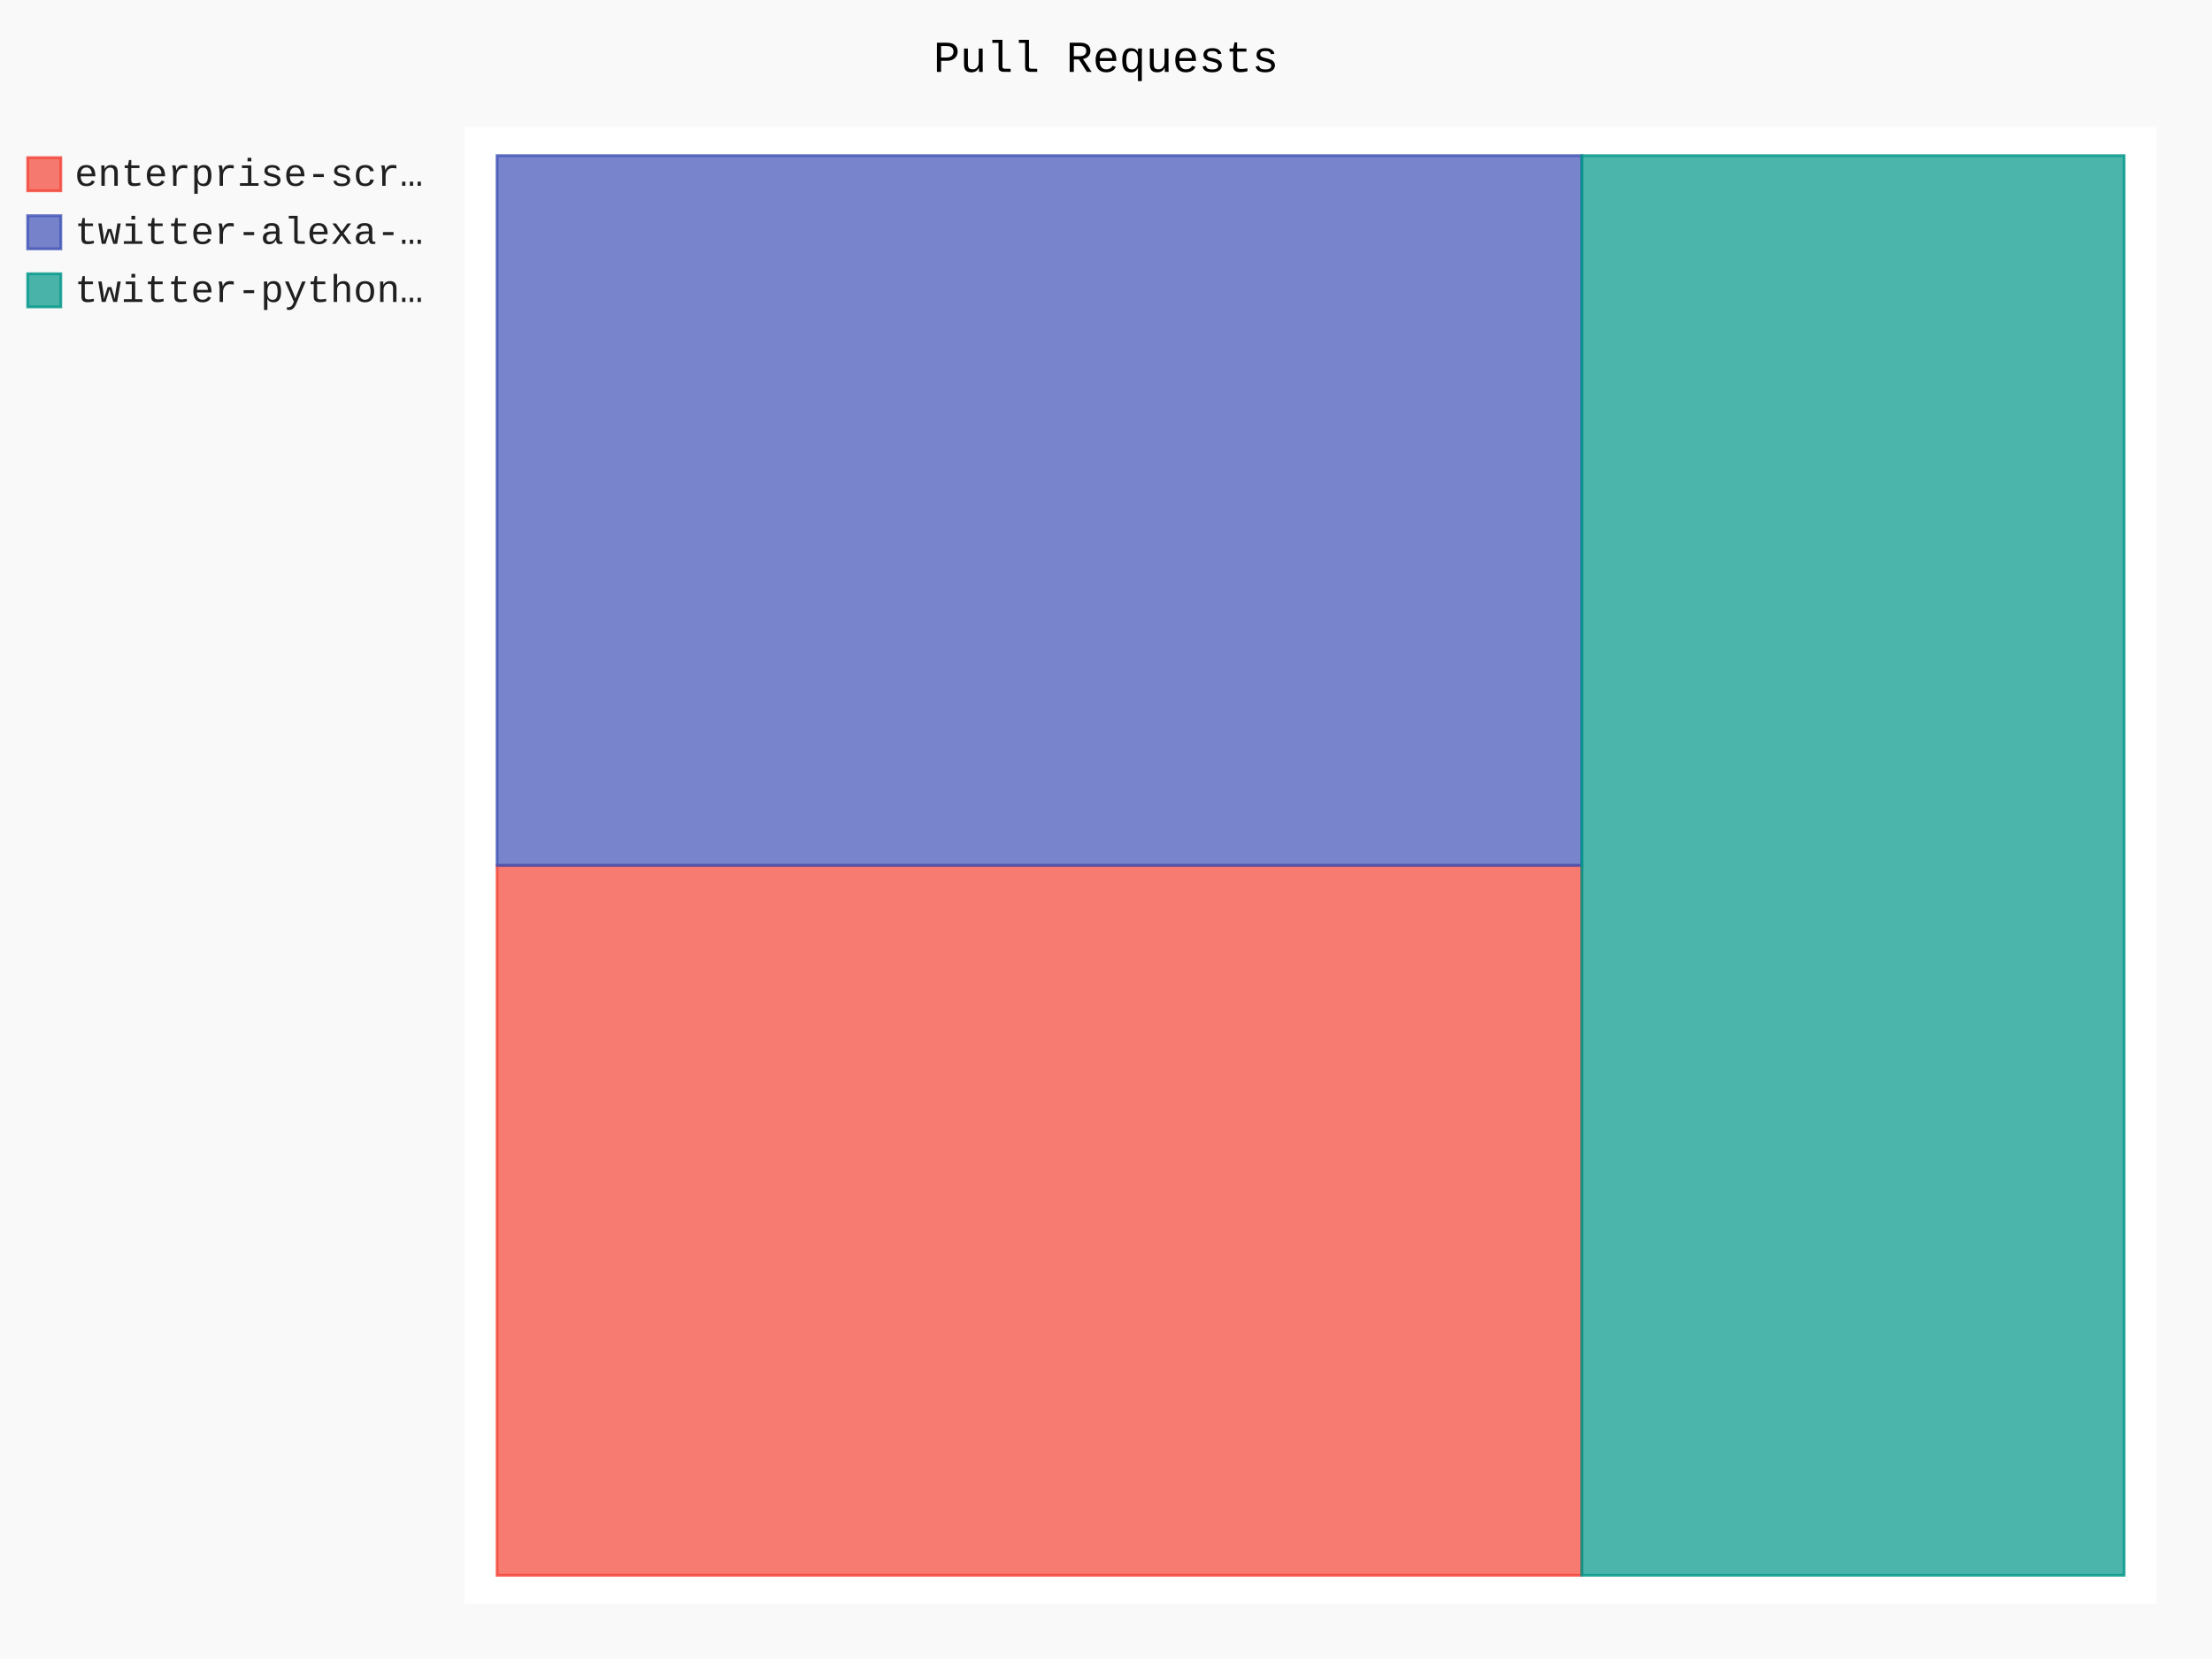
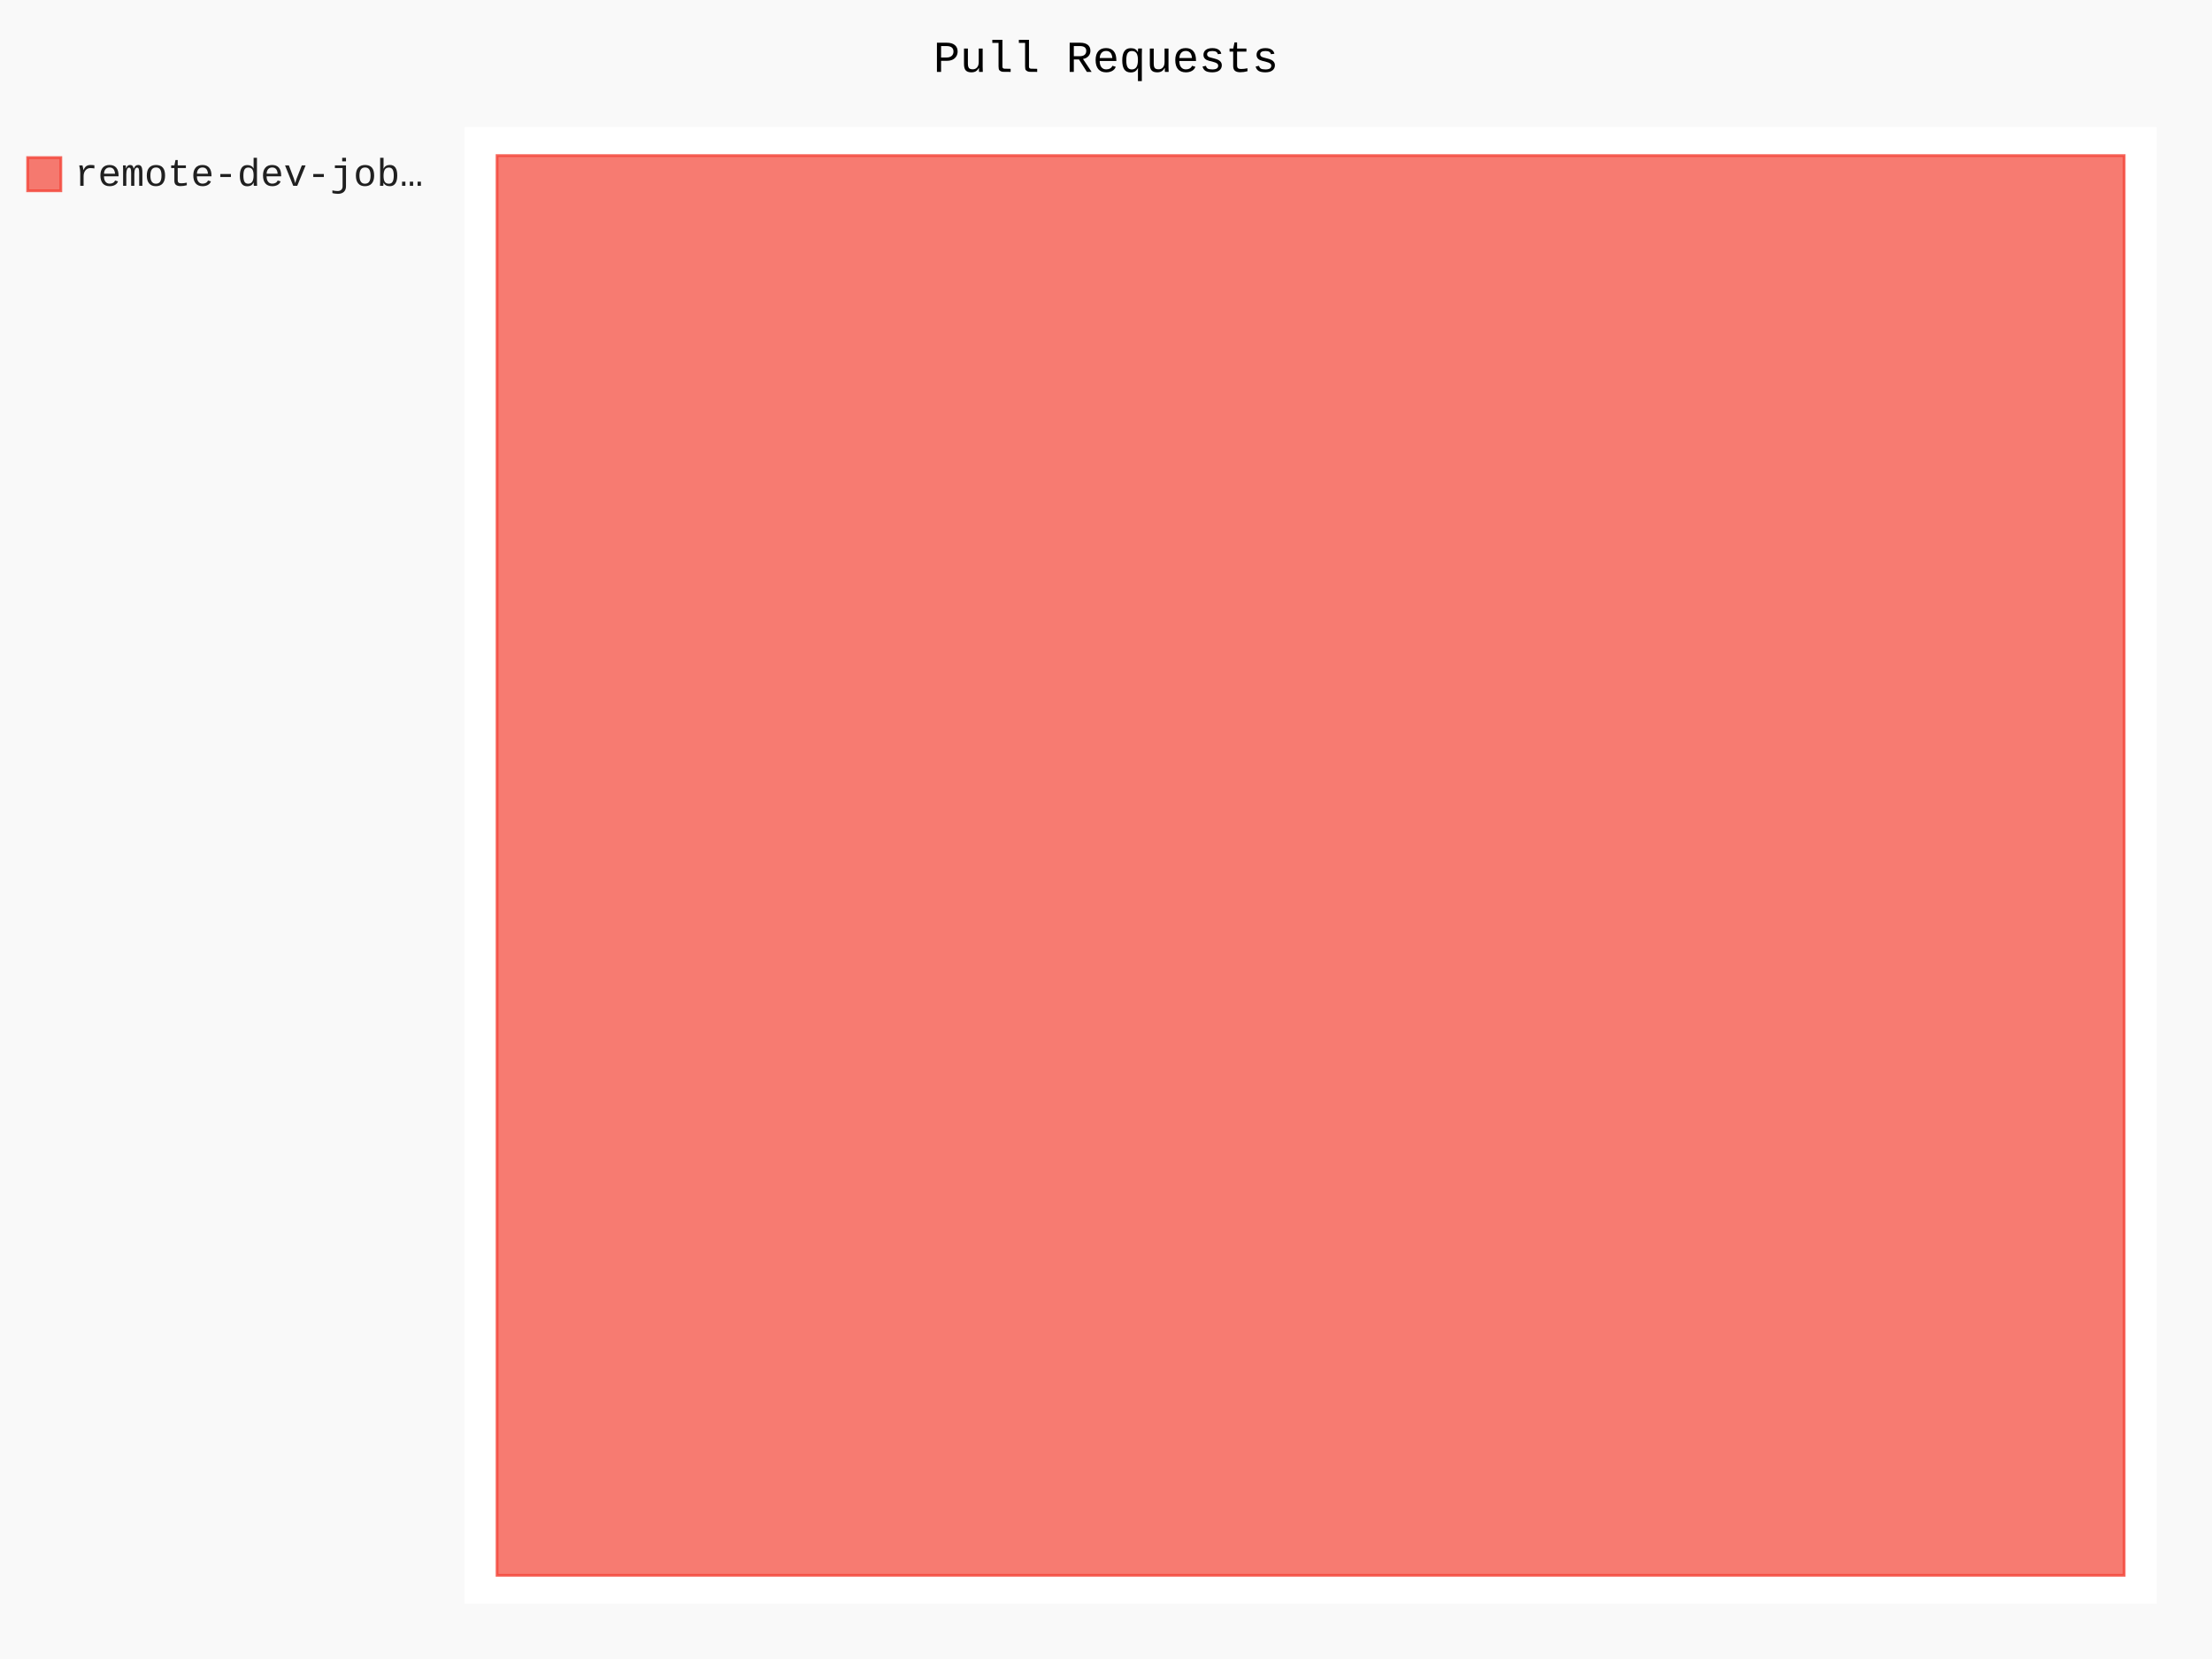
- <svg xmlns="http://www.w3.org/2000/svg" id="chart-cb3e5393-00c3-4ec5-807c-97ef8cb9bde5" class="pygal-chart" viewBox="0 0 800 600">
+ <svg xmlns="http://www.w3.org/2000/svg" id="chart-35e116a5-a191-41c3-b9d4-ec6dc4363702" class="pygal-chart" viewBox="0 0 800 600">
  <defs>
-     <style type="text/css">#chart-cb3e5393-00c3-4ec5-807c-97ef8cb9bde5{-webkit-user-select:none;-webkit-font-smoothing:antialiased;font-family:Consolas,"Liberation Mono",Menlo,Courier,monospace}#chart-cb3e5393-00c3-4ec5-807c-97ef8cb9bde5 .title{font-family:Consolas,"Liberation Mono",Menlo,Courier,monospace;font-size:16px}#chart-cb3e5393-00c3-4ec5-807c-97ef8cb9bde5 .legends .legend text{font-family:Consolas,"Liberation Mono",Menlo,Courier,monospace;font-size:14px}#chart-cb3e5393-00c3-4ec5-807c-97ef8cb9bde5 .axis text{font-family:Consolas,"Liberation Mono",Menlo,Courier,monospace;font-size:10px}#chart-cb3e5393-00c3-4ec5-807c-97ef8cb9bde5 .axis text.major{font-family:Consolas,"Liberation Mono",Menlo,Courier,monospace;font-size:10px}#chart-cb3e5393-00c3-4ec5-807c-97ef8cb9bde5 .text-overlay text.value{font-family:Consolas,"Liberation Mono",Menlo,Courier,monospace;font-size:16px}#chart-cb3e5393-00c3-4ec5-807c-97ef8cb9bde5 .text-overlay text.label{font-family:Consolas,"Liberation Mono",Menlo,Courier,monospace;font-size:10px}#chart-cb3e5393-00c3-4ec5-807c-97ef8cb9bde5 .tooltip{font-family:Consolas,"Liberation Mono",Menlo,Courier,monospace;font-size:14px}#chart-cb3e5393-00c3-4ec5-807c-97ef8cb9bde5 text.no_data{font-family:Consolas,"Liberation Mono",Menlo,Courier,monospace;font-size:64px}
- #chart-cb3e5393-00c3-4ec5-807c-97ef8cb9bde5{background-color:rgba(249,249,249,1)}#chart-cb3e5393-00c3-4ec5-807c-97ef8cb9bde5 path,#chart-cb3e5393-00c3-4ec5-807c-97ef8cb9bde5 line,#chart-cb3e5393-00c3-4ec5-807c-97ef8cb9bde5 rect,#chart-cb3e5393-00c3-4ec5-807c-97ef8cb9bde5 circle{-webkit-transition:150ms;-moz-transition:150ms;transition:150ms}#chart-cb3e5393-00c3-4ec5-807c-97ef8cb9bde5 .graph &gt; .background{fill:rgba(249,249,249,1)}#chart-cb3e5393-00c3-4ec5-807c-97ef8cb9bde5 .plot &gt; .background{fill:rgba(255,255,255,1)}#chart-cb3e5393-00c3-4ec5-807c-97ef8cb9bde5 .graph{fill:rgba(0,0,0,.87)}#chart-cb3e5393-00c3-4ec5-807c-97ef8cb9bde5 text.no_data{fill:rgba(0,0,0,1)}#chart-cb3e5393-00c3-4ec5-807c-97ef8cb9bde5 .title{fill:rgba(0,0,0,1)}#chart-cb3e5393-00c3-4ec5-807c-97ef8cb9bde5 .legends .legend text{fill:rgba(0,0,0,.87)}#chart-cb3e5393-00c3-4ec5-807c-97ef8cb9bde5 .legends .legend:hover text{fill:rgba(0,0,0,1)}#chart-cb3e5393-00c3-4ec5-807c-97ef8cb9bde5 .axis .line{stroke:rgba(0,0,0,1)}#chart-cb3e5393-00c3-4ec5-807c-97ef8cb9bde5 .axis .guide.line{stroke:rgba(0,0,0,.54)}#chart-cb3e5393-00c3-4ec5-807c-97ef8cb9bde5 .axis .major.line{stroke:rgba(0,0,0,.87)}#chart-cb3e5393-00c3-4ec5-807c-97ef8cb9bde5 .axis text.major{fill:rgba(0,0,0,1)}#chart-cb3e5393-00c3-4ec5-807c-97ef8cb9bde5 .axis.y .guides:hover .guide.line,#chart-cb3e5393-00c3-4ec5-807c-97ef8cb9bde5 .line-graph .axis.x .guides:hover .guide.line,#chart-cb3e5393-00c3-4ec5-807c-97ef8cb9bde5 .stackedline-graph .axis.x .guides:hover .guide.line,#chart-cb3e5393-00c3-4ec5-807c-97ef8cb9bde5 .xy-graph .axis.x .guides:hover .guide.line{stroke:rgba(0,0,0,1)}#chart-cb3e5393-00c3-4ec5-807c-97ef8cb9bde5 .axis .guides:hover text{fill:rgba(0,0,0,1)}#chart-cb3e5393-00c3-4ec5-807c-97ef8cb9bde5 .reactive{fill-opacity:.7;stroke-opacity:.8}#chart-cb3e5393-00c3-4ec5-807c-97ef8cb9bde5 .ci{stroke:rgba(0,0,0,.87)}#chart-cb3e5393-00c3-4ec5-807c-97ef8cb9bde5 .reactive.active,#chart-cb3e5393-00c3-4ec5-807c-97ef8cb9bde5 .active .reactive{fill-opacity:.8;stroke-opacity:.9;stroke-width:4}#chart-cb3e5393-00c3-4ec5-807c-97ef8cb9bde5 .ci .reactive.active{stroke-width:1.5}#chart-cb3e5393-00c3-4ec5-807c-97ef8cb9bde5 .series text{fill:rgba(0,0,0,1)}#chart-cb3e5393-00c3-4ec5-807c-97ef8cb9bde5 .tooltip rect{fill:rgba(255,255,255,1);stroke:rgba(0,0,0,1);-webkit-transition:opacity 150ms;-moz-transition:opacity 150ms;transition:opacity 150ms}#chart-cb3e5393-00c3-4ec5-807c-97ef8cb9bde5 .tooltip .label{fill:rgba(0,0,0,.87)}#chart-cb3e5393-00c3-4ec5-807c-97ef8cb9bde5 .tooltip .label{fill:rgba(0,0,0,.87)}#chart-cb3e5393-00c3-4ec5-807c-97ef8cb9bde5 .tooltip .legend{font-size:.8em;fill:rgba(0,0,0,.54)}#chart-cb3e5393-00c3-4ec5-807c-97ef8cb9bde5 .tooltip .x_label{font-size:.6em;fill:rgba(0,0,0,1)}#chart-cb3e5393-00c3-4ec5-807c-97ef8cb9bde5 .tooltip .xlink{font-size:.5em;text-decoration:underline}#chart-cb3e5393-00c3-4ec5-807c-97ef8cb9bde5 .tooltip .value{font-size:1.5em}#chart-cb3e5393-00c3-4ec5-807c-97ef8cb9bde5 .bound{font-size:.5em}#chart-cb3e5393-00c3-4ec5-807c-97ef8cb9bde5 .max-value{font-size:.75em;fill:rgba(0,0,0,.54)}#chart-cb3e5393-00c3-4ec5-807c-97ef8cb9bde5 .map-element{fill:rgba(255,255,255,1);stroke:rgba(0,0,0,.54) !important}#chart-cb3e5393-00c3-4ec5-807c-97ef8cb9bde5 .map-element .reactive{fill-opacity:inherit;stroke-opacity:inherit}#chart-cb3e5393-00c3-4ec5-807c-97ef8cb9bde5 .color-0,#chart-cb3e5393-00c3-4ec5-807c-97ef8cb9bde5 .color-0 a:visited{stroke:#F44336;fill:#F44336}#chart-cb3e5393-00c3-4ec5-807c-97ef8cb9bde5 .color-1,#chart-cb3e5393-00c3-4ec5-807c-97ef8cb9bde5 .color-1 a:visited{stroke:#3F51B5;fill:#3F51B5}#chart-cb3e5393-00c3-4ec5-807c-97ef8cb9bde5 .color-2,#chart-cb3e5393-00c3-4ec5-807c-97ef8cb9bde5 .color-2 a:visited{stroke:#009688;fill:#009688}#chart-cb3e5393-00c3-4ec5-807c-97ef8cb9bde5 .text-overlay .color-0 text{fill:black}#chart-cb3e5393-00c3-4ec5-807c-97ef8cb9bde5 .text-overlay .color-1 text{fill:black}#chart-cb3e5393-00c3-4ec5-807c-97ef8cb9bde5 .text-overlay .color-2 text{fill:black}
- #chart-cb3e5393-00c3-4ec5-807c-97ef8cb9bde5 text.no_data{text-anchor:middle}#chart-cb3e5393-00c3-4ec5-807c-97ef8cb9bde5 .guide.line{fill:none}#chart-cb3e5393-00c3-4ec5-807c-97ef8cb9bde5 .centered{text-anchor:middle}#chart-cb3e5393-00c3-4ec5-807c-97ef8cb9bde5 .title{text-anchor:middle}#chart-cb3e5393-00c3-4ec5-807c-97ef8cb9bde5 .legends .legend text{fill-opacity:1}#chart-cb3e5393-00c3-4ec5-807c-97ef8cb9bde5 .axis.x text{text-anchor:middle}#chart-cb3e5393-00c3-4ec5-807c-97ef8cb9bde5 .axis.x:not(.web) text[transform]{text-anchor:start}#chart-cb3e5393-00c3-4ec5-807c-97ef8cb9bde5 .axis.x:not(.web) text[transform].backwards{text-anchor:end}#chart-cb3e5393-00c3-4ec5-807c-97ef8cb9bde5 .axis.y text{text-anchor:end}#chart-cb3e5393-00c3-4ec5-807c-97ef8cb9bde5 .axis.y text[transform].backwards{text-anchor:start}#chart-cb3e5393-00c3-4ec5-807c-97ef8cb9bde5 .axis.y2 text{text-anchor:start}#chart-cb3e5393-00c3-4ec5-807c-97ef8cb9bde5 .axis.y2 text[transform].backwards{text-anchor:end}#chart-cb3e5393-00c3-4ec5-807c-97ef8cb9bde5 .axis .guide.line{stroke-dasharray:4,4}#chart-cb3e5393-00c3-4ec5-807c-97ef8cb9bde5 .axis .major.guide.line{stroke-dasharray:6,6}#chart-cb3e5393-00c3-4ec5-807c-97ef8cb9bde5 .horizontal .axis.y .guide.line,#chart-cb3e5393-00c3-4ec5-807c-97ef8cb9bde5 .horizontal .axis.y2 .guide.line,#chart-cb3e5393-00c3-4ec5-807c-97ef8cb9bde5 .vertical .axis.x .guide.line{opacity:0}#chart-cb3e5393-00c3-4ec5-807c-97ef8cb9bde5 .horizontal .axis.always_show .guide.line,#chart-cb3e5393-00c3-4ec5-807c-97ef8cb9bde5 .vertical .axis.always_show .guide.line{opacity:1 !important}#chart-cb3e5393-00c3-4ec5-807c-97ef8cb9bde5 .axis.y .guides:hover .guide.line,#chart-cb3e5393-00c3-4ec5-807c-97ef8cb9bde5 .axis.y2 .guides:hover .guide.line,#chart-cb3e5393-00c3-4ec5-807c-97ef8cb9bde5 .axis.x .guides:hover .guide.line{opacity:1}#chart-cb3e5393-00c3-4ec5-807c-97ef8cb9bde5 .axis .guides:hover text{opacity:1}#chart-cb3e5393-00c3-4ec5-807c-97ef8cb9bde5 .nofill{fill:none}#chart-cb3e5393-00c3-4ec5-807c-97ef8cb9bde5 .subtle-fill{fill-opacity:.2}#chart-cb3e5393-00c3-4ec5-807c-97ef8cb9bde5 .dot{stroke-width:1px;fill-opacity:1}#chart-cb3e5393-00c3-4ec5-807c-97ef8cb9bde5 .dot.active{stroke-width:5px}#chart-cb3e5393-00c3-4ec5-807c-97ef8cb9bde5 .dot.negative{fill:transparent}#chart-cb3e5393-00c3-4ec5-807c-97ef8cb9bde5 text,#chart-cb3e5393-00c3-4ec5-807c-97ef8cb9bde5 tspan{stroke:none !important}#chart-cb3e5393-00c3-4ec5-807c-97ef8cb9bde5 .series text.active{opacity:1}#chart-cb3e5393-00c3-4ec5-807c-97ef8cb9bde5 .tooltip rect{fill-opacity:.95;stroke-width:.5}#chart-cb3e5393-00c3-4ec5-807c-97ef8cb9bde5 .tooltip text{fill-opacity:1}#chart-cb3e5393-00c3-4ec5-807c-97ef8cb9bde5 .showable{visibility:hidden}#chart-cb3e5393-00c3-4ec5-807c-97ef8cb9bde5 .showable.shown{visibility:visible}#chart-cb3e5393-00c3-4ec5-807c-97ef8cb9bde5 .gauge-background{fill:rgba(229,229,229,1);stroke:none}#chart-cb3e5393-00c3-4ec5-807c-97ef8cb9bde5 .bg-lines{stroke:rgba(249,249,249,1);stroke-width:2px}</style>
+     <style type="text/css">#chart-35e116a5-a191-41c3-b9d4-ec6dc4363702{-webkit-user-select:none;-webkit-font-smoothing:antialiased;font-family:Consolas,"Liberation Mono",Menlo,Courier,monospace}#chart-35e116a5-a191-41c3-b9d4-ec6dc4363702 .title{font-family:Consolas,"Liberation Mono",Menlo,Courier,monospace;font-size:16px}#chart-35e116a5-a191-41c3-b9d4-ec6dc4363702 .legends .legend text{font-family:Consolas,"Liberation Mono",Menlo,Courier,monospace;font-size:14px}#chart-35e116a5-a191-41c3-b9d4-ec6dc4363702 .axis text{font-family:Consolas,"Liberation Mono",Menlo,Courier,monospace;font-size:10px}#chart-35e116a5-a191-41c3-b9d4-ec6dc4363702 .axis text.major{font-family:Consolas,"Liberation Mono",Menlo,Courier,monospace;font-size:10px}#chart-35e116a5-a191-41c3-b9d4-ec6dc4363702 .text-overlay text.value{font-family:Consolas,"Liberation Mono",Menlo,Courier,monospace;font-size:16px}#chart-35e116a5-a191-41c3-b9d4-ec6dc4363702 .text-overlay text.label{font-family:Consolas,"Liberation Mono",Menlo,Courier,monospace;font-size:10px}#chart-35e116a5-a191-41c3-b9d4-ec6dc4363702 .tooltip{font-family:Consolas,"Liberation Mono",Menlo,Courier,monospace;font-size:14px}#chart-35e116a5-a191-41c3-b9d4-ec6dc4363702 text.no_data{font-family:Consolas,"Liberation Mono",Menlo,Courier,monospace;font-size:64px}
+ #chart-35e116a5-a191-41c3-b9d4-ec6dc4363702{background-color:rgba(249,249,249,1)}#chart-35e116a5-a191-41c3-b9d4-ec6dc4363702 path,#chart-35e116a5-a191-41c3-b9d4-ec6dc4363702 line,#chart-35e116a5-a191-41c3-b9d4-ec6dc4363702 rect,#chart-35e116a5-a191-41c3-b9d4-ec6dc4363702 circle{-webkit-transition:150ms;-moz-transition:150ms;transition:150ms}#chart-35e116a5-a191-41c3-b9d4-ec6dc4363702 .graph &gt; .background{fill:rgba(249,249,249,1)}#chart-35e116a5-a191-41c3-b9d4-ec6dc4363702 .plot &gt; .background{fill:rgba(255,255,255,1)}#chart-35e116a5-a191-41c3-b9d4-ec6dc4363702 .graph{fill:rgba(0,0,0,.87)}#chart-35e116a5-a191-41c3-b9d4-ec6dc4363702 text.no_data{fill:rgba(0,0,0,1)}#chart-35e116a5-a191-41c3-b9d4-ec6dc4363702 .title{fill:rgba(0,0,0,1)}#chart-35e116a5-a191-41c3-b9d4-ec6dc4363702 .legends .legend text{fill:rgba(0,0,0,.87)}#chart-35e116a5-a191-41c3-b9d4-ec6dc4363702 .legends .legend:hover text{fill:rgba(0,0,0,1)}#chart-35e116a5-a191-41c3-b9d4-ec6dc4363702 .axis .line{stroke:rgba(0,0,0,1)}#chart-35e116a5-a191-41c3-b9d4-ec6dc4363702 .axis .guide.line{stroke:rgba(0,0,0,.54)}#chart-35e116a5-a191-41c3-b9d4-ec6dc4363702 .axis .major.line{stroke:rgba(0,0,0,.87)}#chart-35e116a5-a191-41c3-b9d4-ec6dc4363702 .axis text.major{fill:rgba(0,0,0,1)}#chart-35e116a5-a191-41c3-b9d4-ec6dc4363702 .axis.y .guides:hover .guide.line,#chart-35e116a5-a191-41c3-b9d4-ec6dc4363702 .line-graph .axis.x .guides:hover .guide.line,#chart-35e116a5-a191-41c3-b9d4-ec6dc4363702 .stackedline-graph .axis.x .guides:hover .guide.line,#chart-35e116a5-a191-41c3-b9d4-ec6dc4363702 .xy-graph .axis.x .guides:hover .guide.line{stroke:rgba(0,0,0,1)}#chart-35e116a5-a191-41c3-b9d4-ec6dc4363702 .axis .guides:hover text{fill:rgba(0,0,0,1)}#chart-35e116a5-a191-41c3-b9d4-ec6dc4363702 .reactive{fill-opacity:.7;stroke-opacity:.8}#chart-35e116a5-a191-41c3-b9d4-ec6dc4363702 .ci{stroke:rgba(0,0,0,.87)}#chart-35e116a5-a191-41c3-b9d4-ec6dc4363702 .reactive.active,#chart-35e116a5-a191-41c3-b9d4-ec6dc4363702 .active .reactive{fill-opacity:.8;stroke-opacity:.9;stroke-width:4}#chart-35e116a5-a191-41c3-b9d4-ec6dc4363702 .ci .reactive.active{stroke-width:1.5}#chart-35e116a5-a191-41c3-b9d4-ec6dc4363702 .series text{fill:rgba(0,0,0,1)}#chart-35e116a5-a191-41c3-b9d4-ec6dc4363702 .tooltip rect{fill:rgba(255,255,255,1);stroke:rgba(0,0,0,1);-webkit-transition:opacity 150ms;-moz-transition:opacity 150ms;transition:opacity 150ms}#chart-35e116a5-a191-41c3-b9d4-ec6dc4363702 .tooltip .label{fill:rgba(0,0,0,.87)}#chart-35e116a5-a191-41c3-b9d4-ec6dc4363702 .tooltip .label{fill:rgba(0,0,0,.87)}#chart-35e116a5-a191-41c3-b9d4-ec6dc4363702 .tooltip .legend{font-size:.8em;fill:rgba(0,0,0,.54)}#chart-35e116a5-a191-41c3-b9d4-ec6dc4363702 .tooltip .x_label{font-size:.6em;fill:rgba(0,0,0,1)}#chart-35e116a5-a191-41c3-b9d4-ec6dc4363702 .tooltip .xlink{font-size:.5em;text-decoration:underline}#chart-35e116a5-a191-41c3-b9d4-ec6dc4363702 .tooltip .value{font-size:1.5em}#chart-35e116a5-a191-41c3-b9d4-ec6dc4363702 .bound{font-size:.5em}#chart-35e116a5-a191-41c3-b9d4-ec6dc4363702 .max-value{font-size:.75em;fill:rgba(0,0,0,.54)}#chart-35e116a5-a191-41c3-b9d4-ec6dc4363702 .map-element{fill:rgba(255,255,255,1);stroke:rgba(0,0,0,.54) !important}#chart-35e116a5-a191-41c3-b9d4-ec6dc4363702 .map-element .reactive{fill-opacity:inherit;stroke-opacity:inherit}#chart-35e116a5-a191-41c3-b9d4-ec6dc4363702 .color-0,#chart-35e116a5-a191-41c3-b9d4-ec6dc4363702 .color-0 a:visited{stroke:#F44336;fill:#F44336}#chart-35e116a5-a191-41c3-b9d4-ec6dc4363702 .text-overlay .color-0 text{fill:black}
+ #chart-35e116a5-a191-41c3-b9d4-ec6dc4363702 text.no_data{text-anchor:middle}#chart-35e116a5-a191-41c3-b9d4-ec6dc4363702 .guide.line{fill:none}#chart-35e116a5-a191-41c3-b9d4-ec6dc4363702 .centered{text-anchor:middle}#chart-35e116a5-a191-41c3-b9d4-ec6dc4363702 .title{text-anchor:middle}#chart-35e116a5-a191-41c3-b9d4-ec6dc4363702 .legends .legend text{fill-opacity:1}#chart-35e116a5-a191-41c3-b9d4-ec6dc4363702 .axis.x text{text-anchor:middle}#chart-35e116a5-a191-41c3-b9d4-ec6dc4363702 .axis.x:not(.web) text[transform]{text-anchor:start}#chart-35e116a5-a191-41c3-b9d4-ec6dc4363702 .axis.x:not(.web) text[transform].backwards{text-anchor:end}#chart-35e116a5-a191-41c3-b9d4-ec6dc4363702 .axis.y text{text-anchor:end}#chart-35e116a5-a191-41c3-b9d4-ec6dc4363702 .axis.y text[transform].backwards{text-anchor:start}#chart-35e116a5-a191-41c3-b9d4-ec6dc4363702 .axis.y2 text{text-anchor:start}#chart-35e116a5-a191-41c3-b9d4-ec6dc4363702 .axis.y2 text[transform].backwards{text-anchor:end}#chart-35e116a5-a191-41c3-b9d4-ec6dc4363702 .axis .guide.line{stroke-dasharray:4,4}#chart-35e116a5-a191-41c3-b9d4-ec6dc4363702 .axis .major.guide.line{stroke-dasharray:6,6}#chart-35e116a5-a191-41c3-b9d4-ec6dc4363702 .horizontal .axis.y .guide.line,#chart-35e116a5-a191-41c3-b9d4-ec6dc4363702 .horizontal .axis.y2 .guide.line,#chart-35e116a5-a191-41c3-b9d4-ec6dc4363702 .vertical .axis.x .guide.line{opacity:0}#chart-35e116a5-a191-41c3-b9d4-ec6dc4363702 .horizontal .axis.always_show .guide.line,#chart-35e116a5-a191-41c3-b9d4-ec6dc4363702 .vertical .axis.always_show .guide.line{opacity:1 !important}#chart-35e116a5-a191-41c3-b9d4-ec6dc4363702 .axis.y .guides:hover .guide.line,#chart-35e116a5-a191-41c3-b9d4-ec6dc4363702 .axis.y2 .guides:hover .guide.line,#chart-35e116a5-a191-41c3-b9d4-ec6dc4363702 .axis.x .guides:hover .guide.line{opacity:1}#chart-35e116a5-a191-41c3-b9d4-ec6dc4363702 .axis .guides:hover text{opacity:1}#chart-35e116a5-a191-41c3-b9d4-ec6dc4363702 .nofill{fill:none}#chart-35e116a5-a191-41c3-b9d4-ec6dc4363702 .subtle-fill{fill-opacity:.2}#chart-35e116a5-a191-41c3-b9d4-ec6dc4363702 .dot{stroke-width:1px;fill-opacity:1}#chart-35e116a5-a191-41c3-b9d4-ec6dc4363702 .dot.active{stroke-width:5px}#chart-35e116a5-a191-41c3-b9d4-ec6dc4363702 .dot.negative{fill:transparent}#chart-35e116a5-a191-41c3-b9d4-ec6dc4363702 text,#chart-35e116a5-a191-41c3-b9d4-ec6dc4363702 tspan{stroke:none !important}#chart-35e116a5-a191-41c3-b9d4-ec6dc4363702 .series text.active{opacity:1}#chart-35e116a5-a191-41c3-b9d4-ec6dc4363702 .tooltip rect{fill-opacity:.95;stroke-width:.5}#chart-35e116a5-a191-41c3-b9d4-ec6dc4363702 .tooltip text{fill-opacity:1}#chart-35e116a5-a191-41c3-b9d4-ec6dc4363702 .showable{visibility:hidden}#chart-35e116a5-a191-41c3-b9d4-ec6dc4363702 .showable.shown{visibility:visible}#chart-35e116a5-a191-41c3-b9d4-ec6dc4363702 .gauge-background{fill:rgba(229,229,229,1);stroke:none}#chart-35e116a5-a191-41c3-b9d4-ec6dc4363702 .bg-lines{stroke:rgba(249,249,249,1);stroke-width:2px}</style>
  </defs>
  <g class="graph treemap-graph vertical">
    <rect x="0" y="0" width="800" height="600" class="background" />
    <g transform="translate(168, 46)" class="plot">
      <rect x="0" y="0" width="612.0" height="534" class="background" />
      <g class="series serie-0 color-0">
        <g class="rects">
          <g class="rect">
-             <rect x="11.769" y="267" width="392.308" height="256.731" class="rect reactive tooltip-trigger" />
-           </g>
-         </g>
-       </g>
-       <g class="series serie-1 color-1">
-         <g class="rects">
-           <g class="rect">
-             <rect x="11.769" y="10.269" width="392.308" height="256.731" class="rect reactive tooltip-trigger" />
-           </g>
-         </g>
-       </g>
-       <g class="series serie-2 color-2">
-         <g class="rects">
-           <g class="rect">
-             <rect x="404.077" y="10.269" width="196.154" height="513.462" class="rect reactive tooltip-trigger" />
+             <rect x="11.769" y="10.269" width="588.462" height="513.462" class="rect reactive tooltip-trigger" />
          </g>
        </g>
      </g>
    </g>
    <g class="titles">
      <text x="400.0" y="26" class="title plot_title">Pull Requests</text>
    </g>
    <g transform="translate(168, 46)" class="plot overlay">
      <g class="series serie-0 color-0" />
-       <g class="series serie-1 color-1" />
-       <g class="series serie-2 color-2" />
    </g>
    <g transform="translate(168, 46)" class="plot text-overlay">
      <g class="series serie-0 color-0" />
-       <g class="series serie-1 color-1" />
-       <g class="series serie-2 color-2" />
    </g>
    <g transform="translate(168, 46)" class="plot tooltip-overlay">
      <g transform="translate(0 0)" style="opacity: 0" class="tooltip">
        <rect rx="0" ry="0" width="0" height="0" class="tooltip-box" />
        <g class="text" />
      </g>
    </g>
    <g transform="translate(10, 56)" class="legends">
      <g id="activate-serie-0" class="legend reactive activate-serie">
        <rect x="0.0" y="1.0" width="12" height="12" class="color-0 reactive" />
-         <text x="17.0" y="11.2">enterprise-scr…</text>
-       </g>
-       <g id="activate-serie-1" class="legend reactive activate-serie">
-         <rect x="0.0" y="22.0" width="12" height="12" class="color-1 reactive" />
-         <text x="17.0" y="32.2">twitter-alexa-…</text>
-       </g>
-       <g id="activate-serie-2" class="legend reactive activate-serie">
-         <rect x="0.0" y="43.0" width="12" height="12" class="color-2 reactive" />
-         <text x="17.0" y="53.2">twitter-python…</text>
+         <text x="17.0" y="11.2">remote-dev-job…</text>
      </g>
    </g>
    <g transform="translate(790, 56)" class="legends" />
  </g>
</svg>
